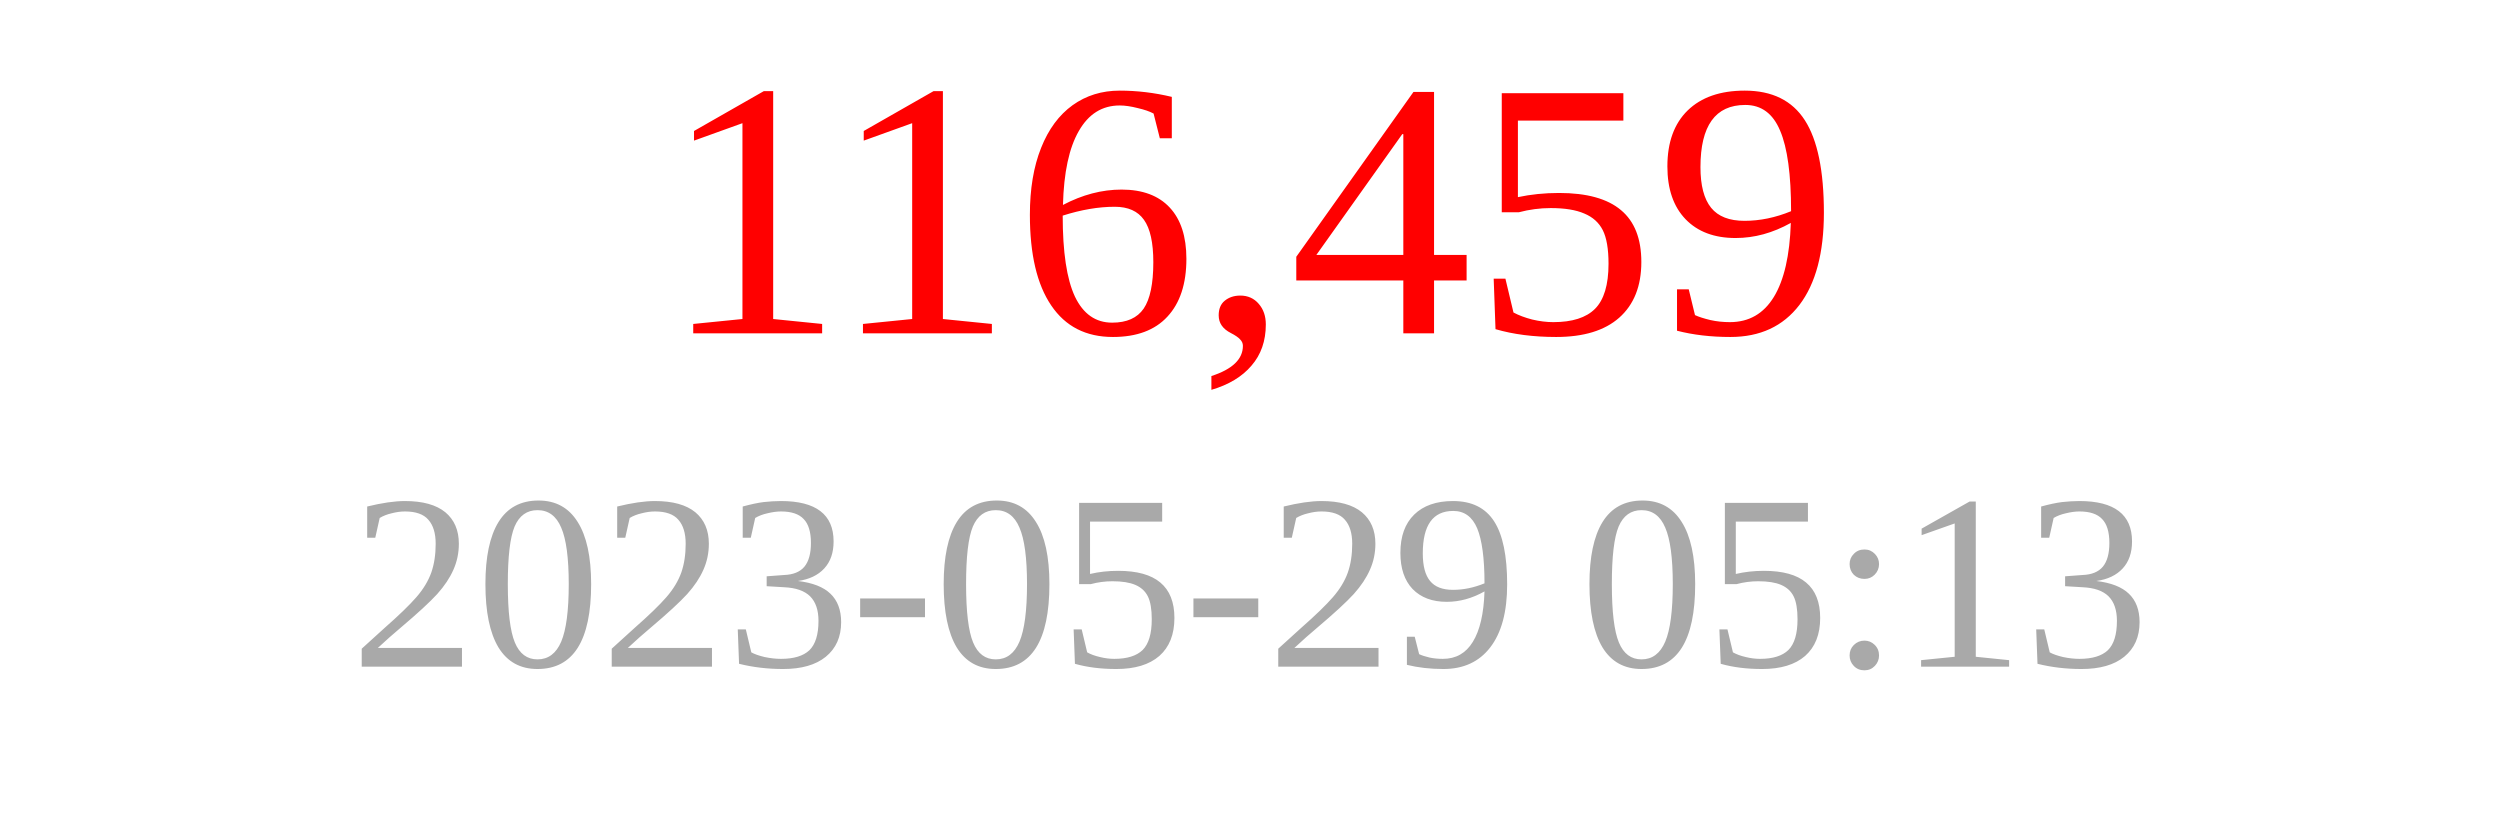
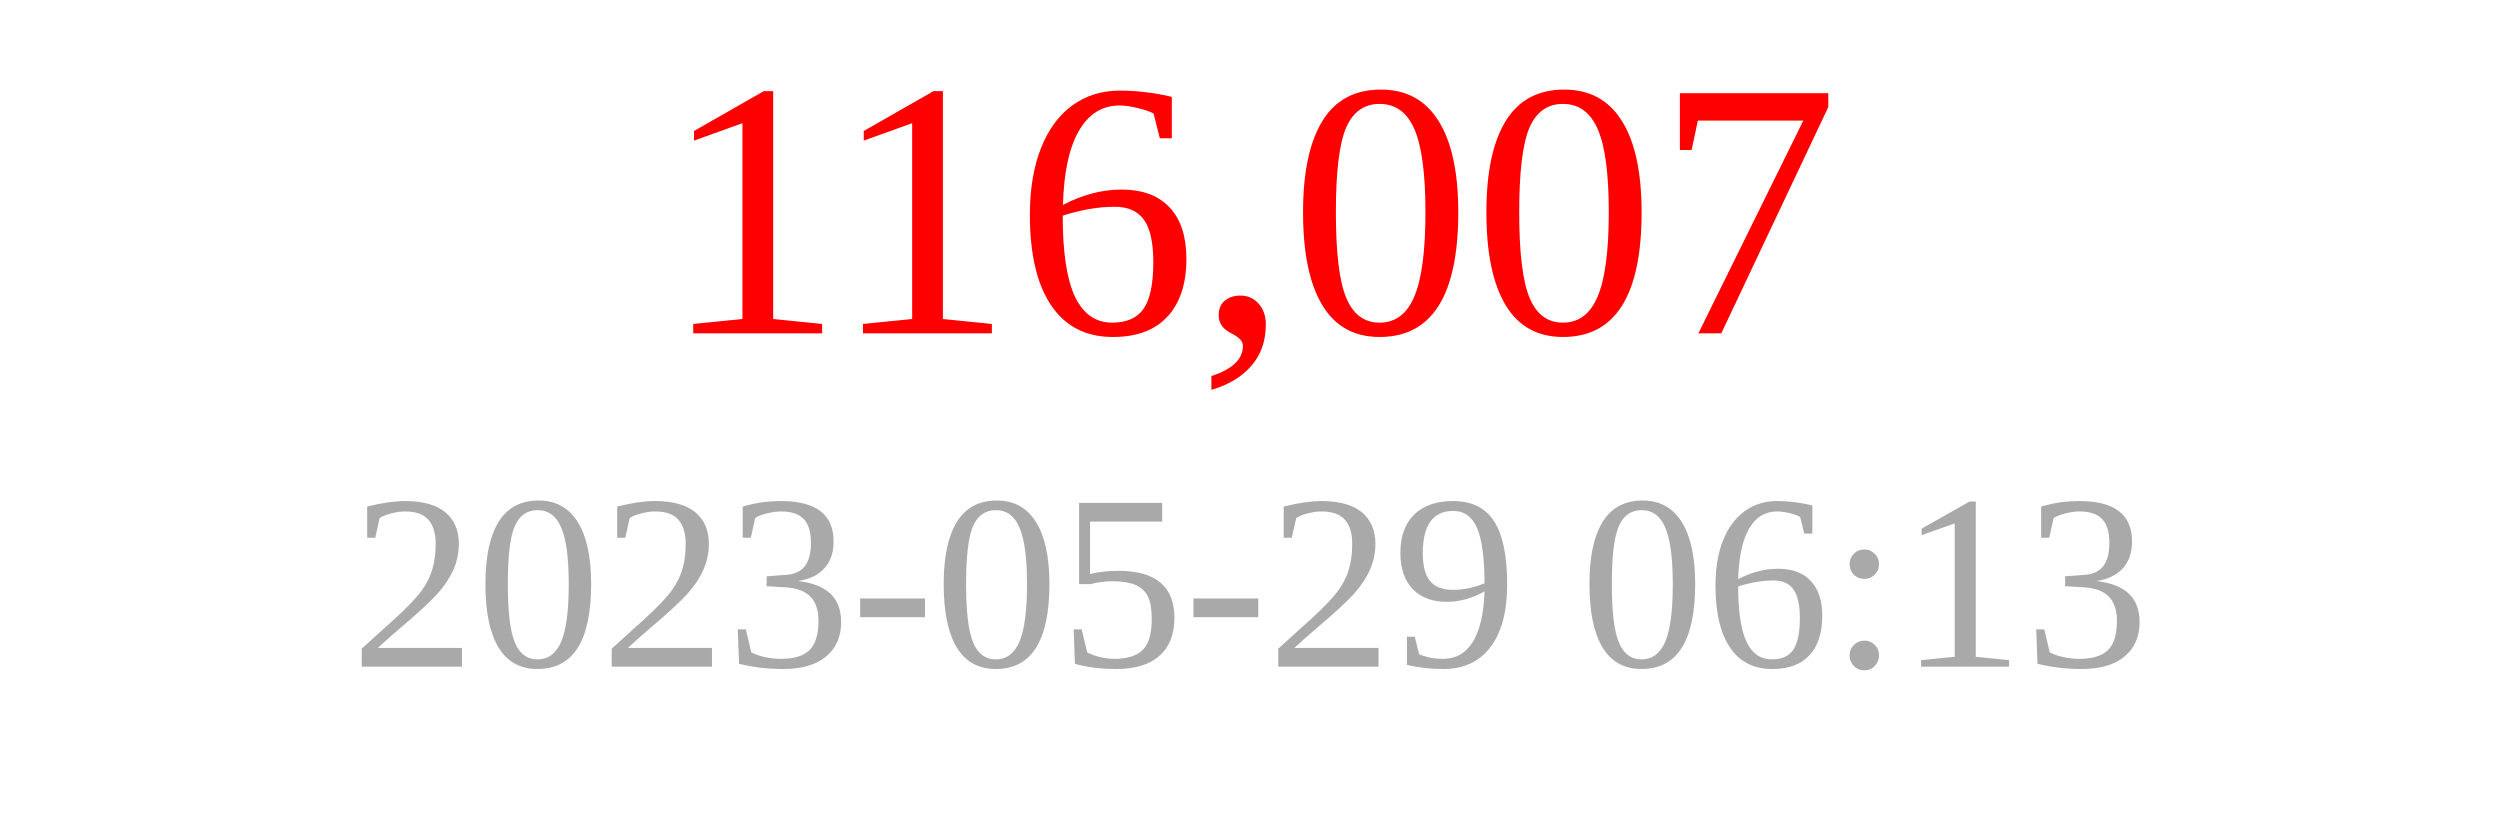
<svg xmlns="http://www.w3.org/2000/svg" width="150" height="50">
-   <text x="75" y="20" font-size="22" fill="red" text-anchor="middle">116,459</text>
-   <text x="75" y="40" font-size="15" fill="darkgray" text-anchor="middle">2023-05-29 05:13</text>
+   <text x="75" y="20" font-size="22" fill="red" text-anchor="middle">116,007</text>
+   <text x="75" y="40" font-size="15" fill="darkgray" text-anchor="middle">2023-05-29 06:13</text>
</svg>
